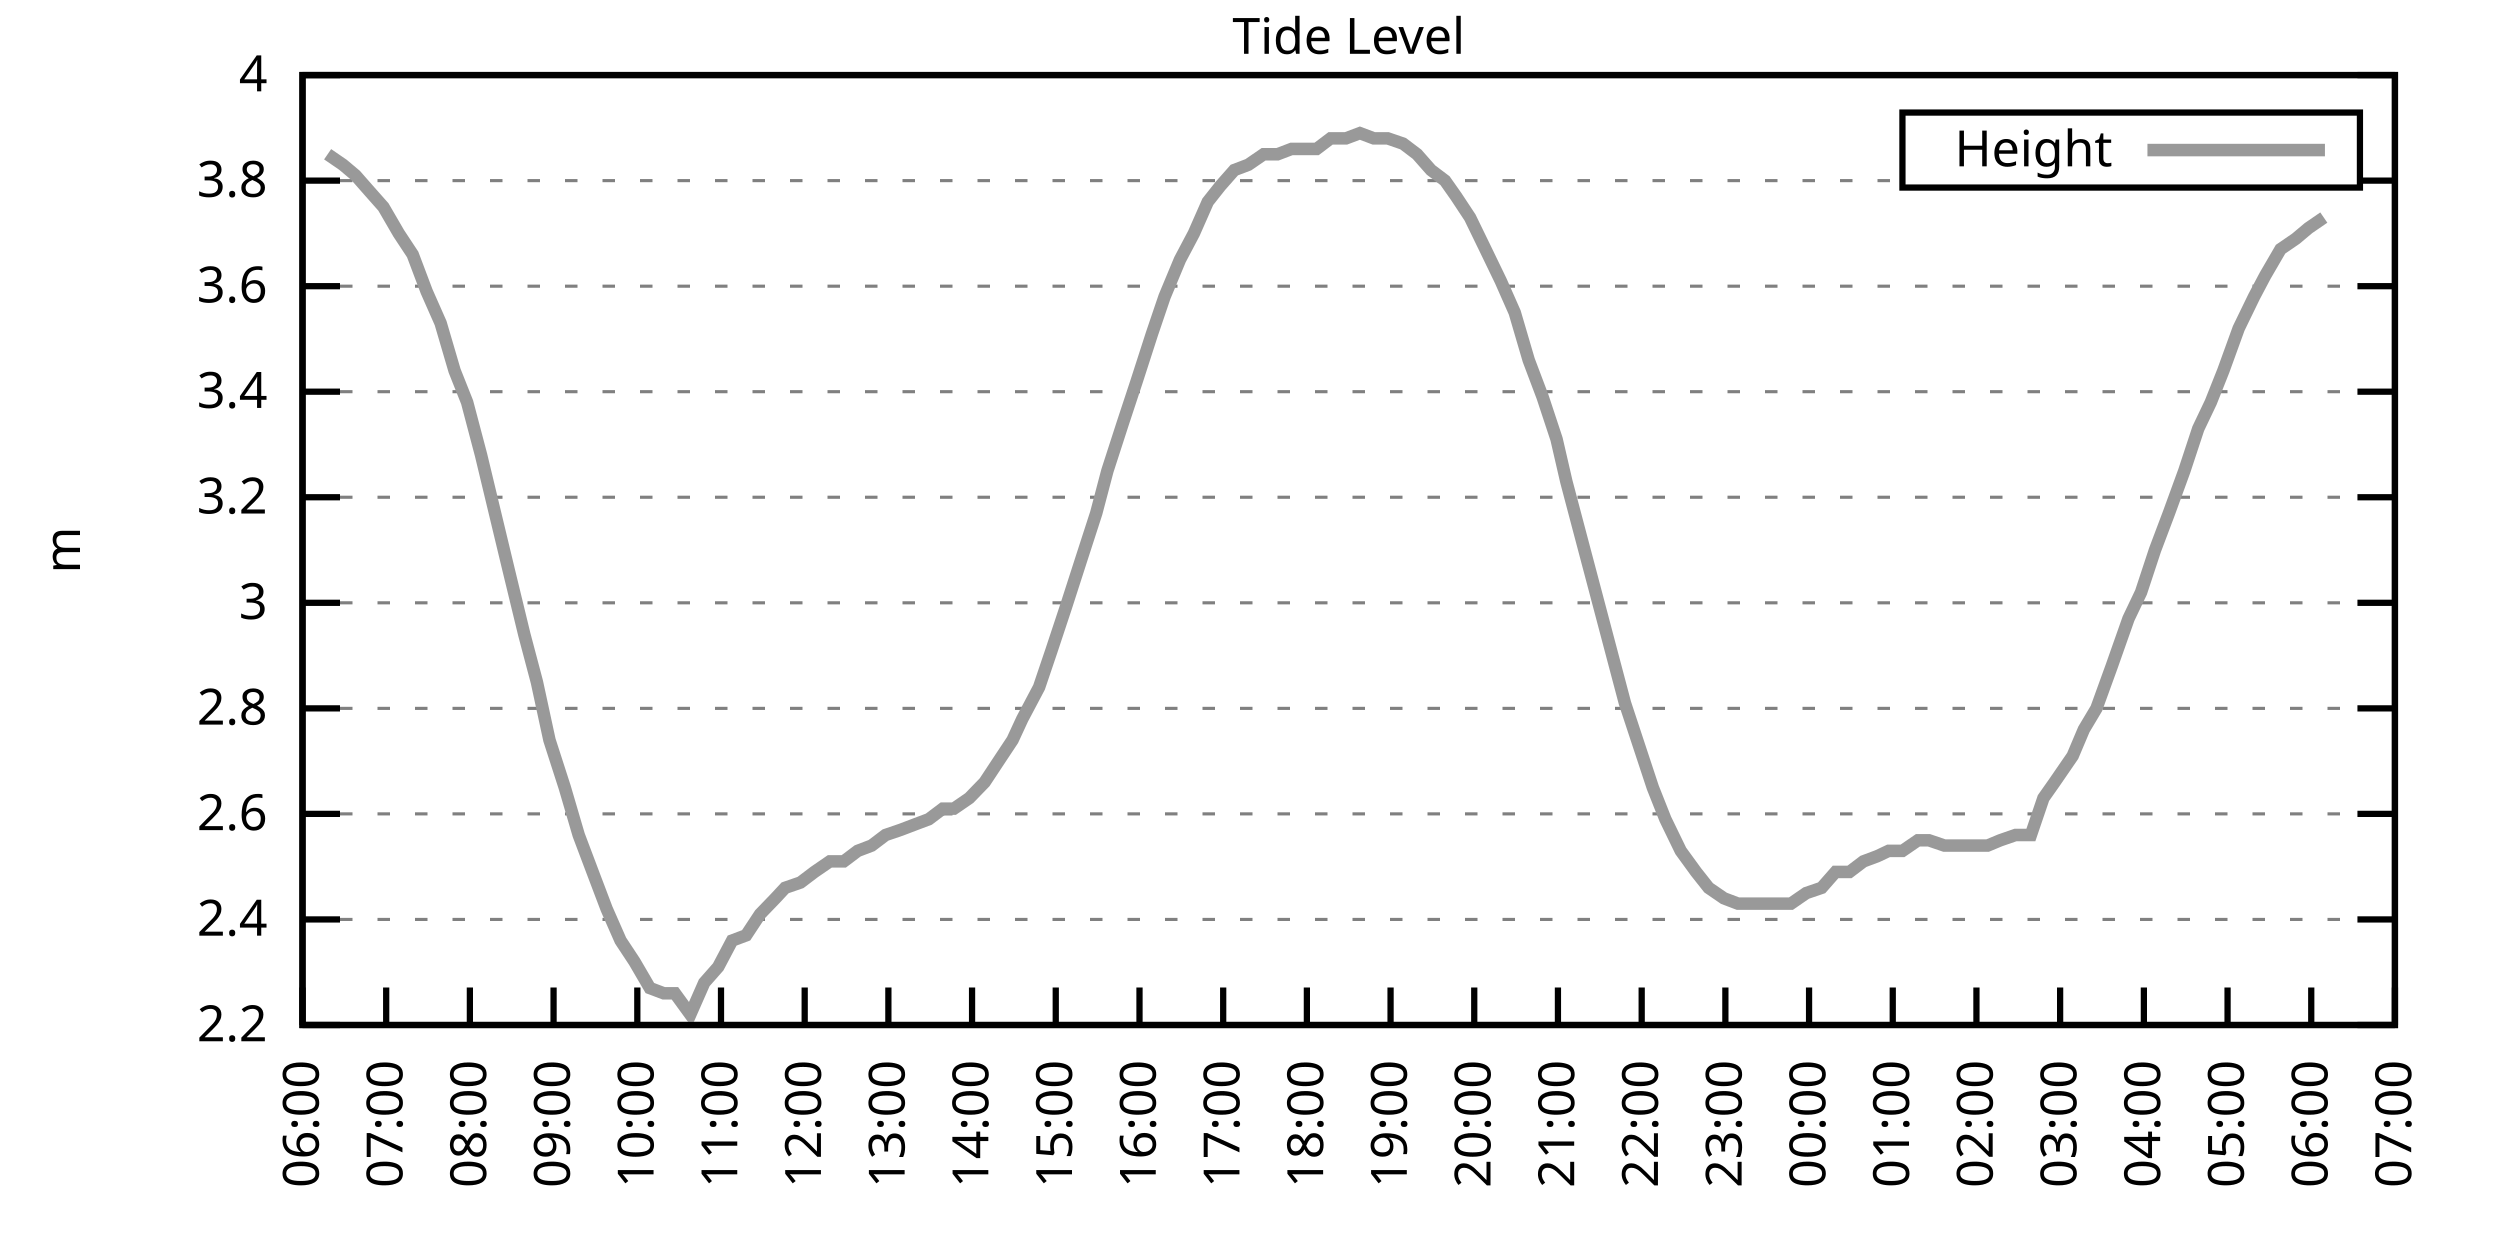
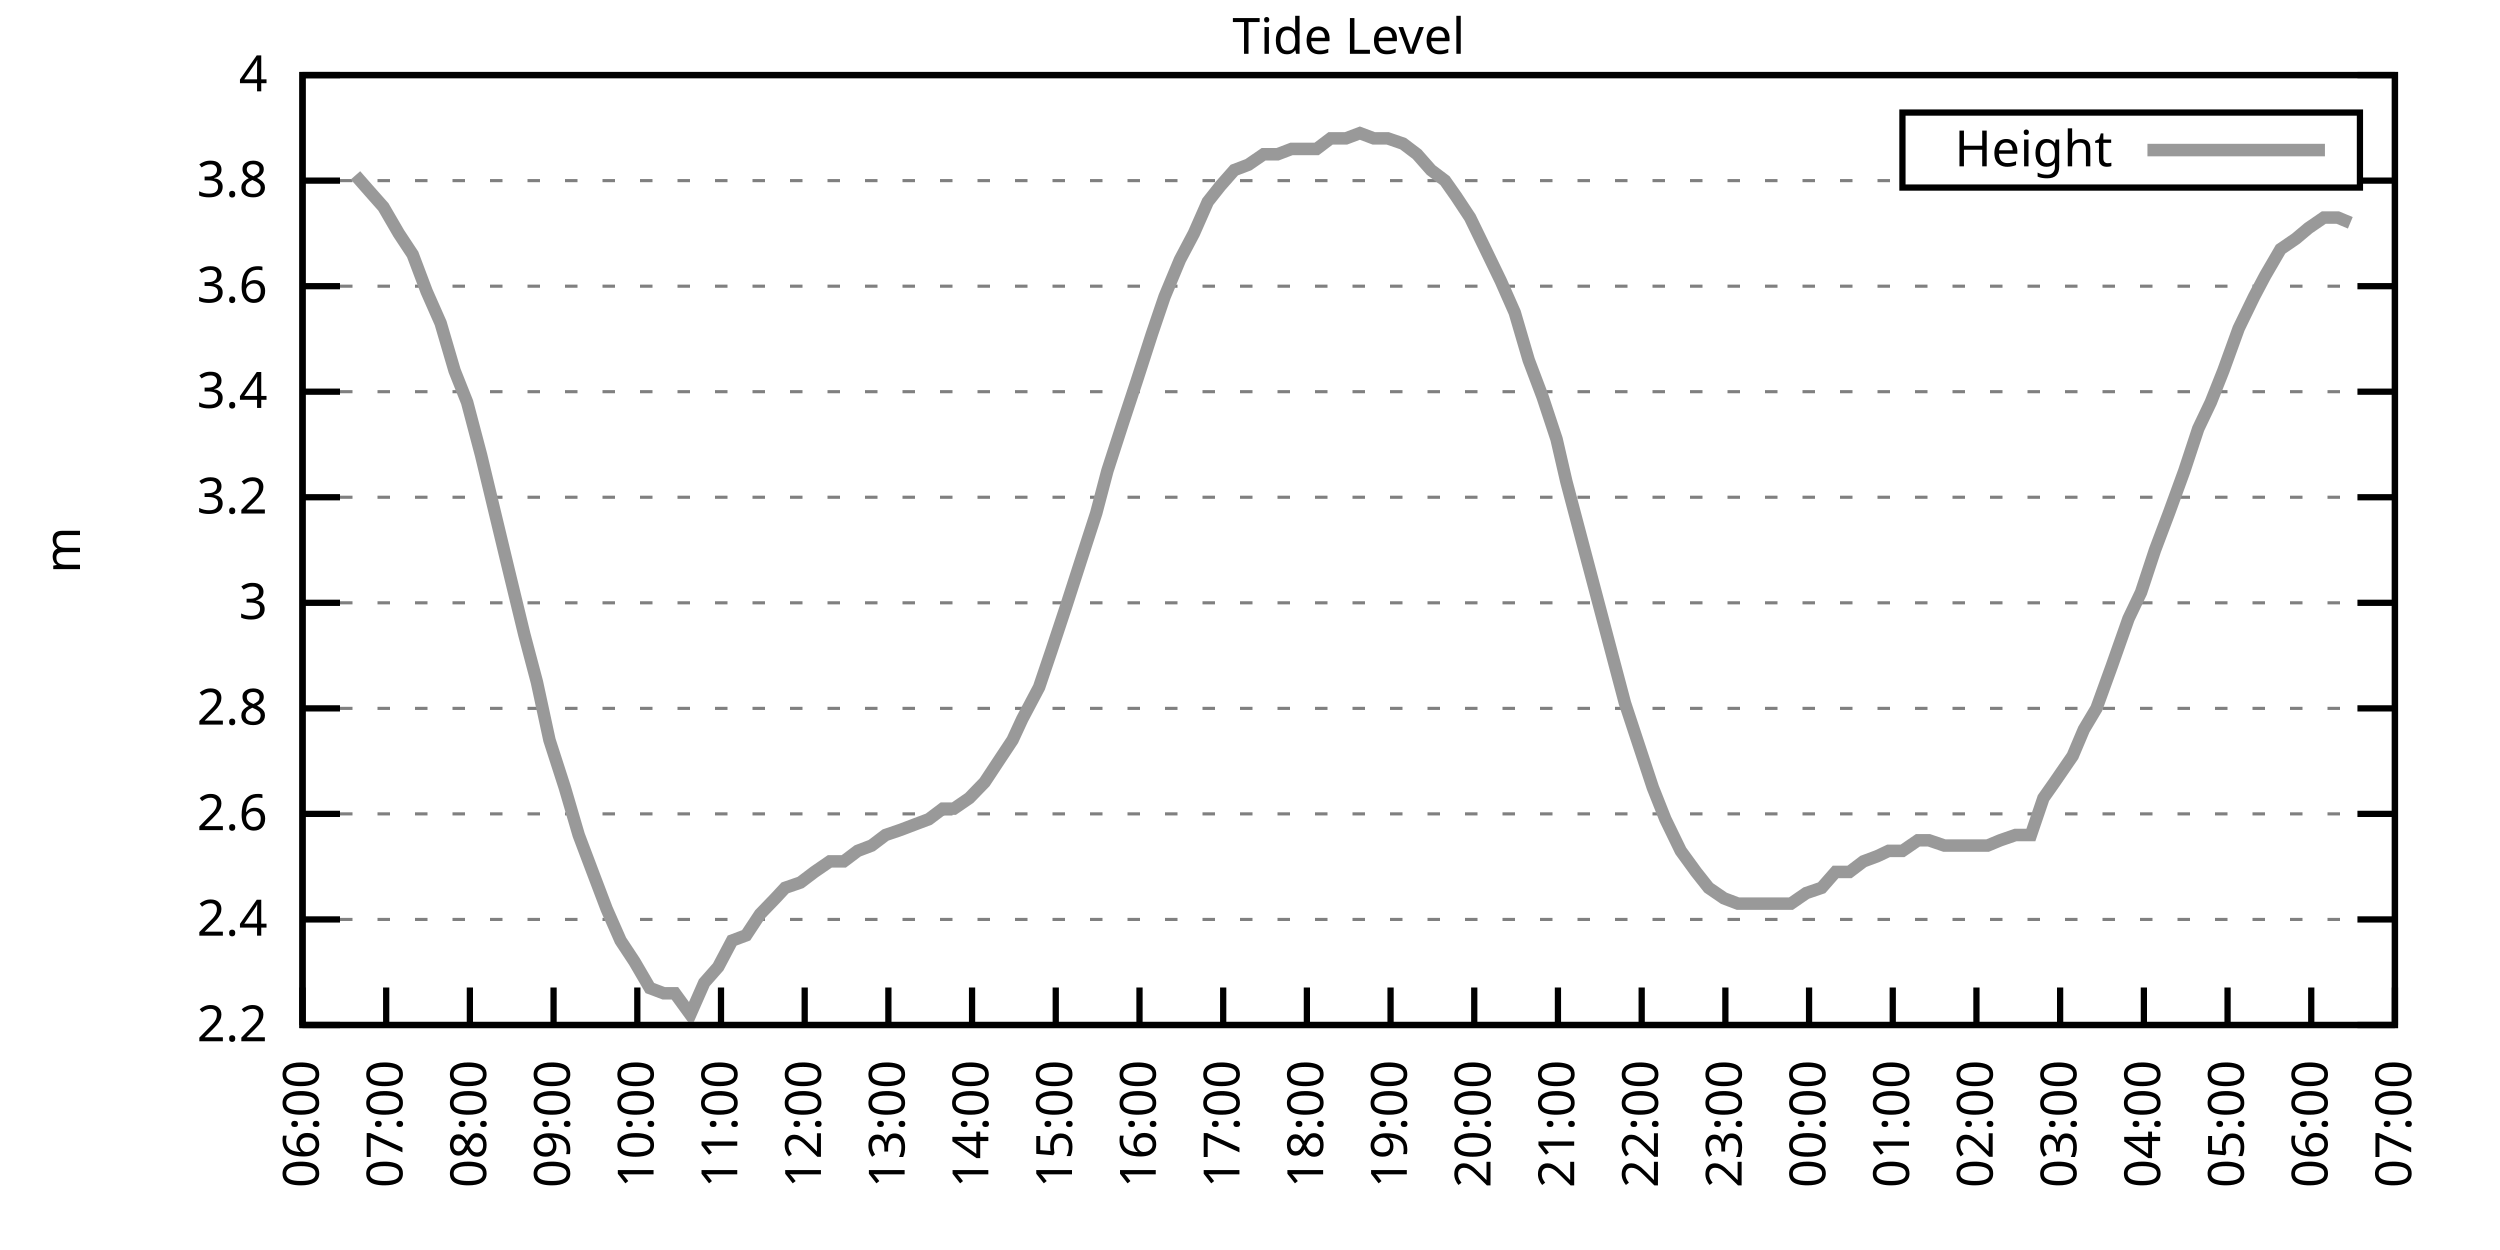
<svg xmlns="http://www.w3.org/2000/svg" xmlns:xlink="http://www.w3.org/1999/xlink" width="400" height="200" viewBox="0 0 400 200">
  <g id="gnuplot_canvas">
    <rect x="0" y="0" width="400" height="200" fill="none" />
    <defs>
      <circle id="gpDot" r="0.5" stroke-width="0.5" stroke="currentColor" />
      <path id="gpPt0" stroke-width="0.333" stroke="currentColor" d="M-1,0 h2 M0,-1 v2" />
      <path id="gpPt1" stroke-width="0.333" stroke="currentColor" d="M-1,-1 L1,1 M1,-1 L-1,1" />
      <path id="gpPt2" stroke-width="0.333" stroke="currentColor" d="M-1,0 L1,0 M0,-1 L0,1 M-1,-1 L1,1 M-1,1 L1,-1" />
      <rect id="gpPt3" stroke-width="0.333" stroke="currentColor" x="-1" y="-1" width="2" height="2" />
      <rect id="gpPt4" stroke-width="0.333" stroke="currentColor" fill="currentColor" x="-1" y="-1" width="2" height="2" />
      <circle id="gpPt5" stroke-width="0.333" stroke="currentColor" cx="0" cy="0" r="1" />
      <use xlink:href="#gpPt5" id="gpPt6" fill="currentColor" stroke="none" />
      <path id="gpPt7" stroke-width="0.333" stroke="currentColor" d="M0,-1.33 L-1.33,0.67 L1.33,0.67 z" />
      <use xlink:href="#gpPt7" id="gpPt8" fill="currentColor" stroke="none" />
      <use xlink:href="#gpPt7" id="gpPt9" stroke="currentColor" transform="rotate(180)" />
      <use xlink:href="#gpPt9" id="gpPt10" fill="currentColor" stroke="none" />
      <use xlink:href="#gpPt3" id="gpPt11" stroke="currentColor" transform="rotate(45)" />
      <use xlink:href="#gpPt11" id="gpPt12" fill="currentColor" stroke="none" />
      <path id="gpPt13" stroke-width="0.333" stroke="currentColor" d="M0,1.330 L1.265,0.411 L0.782,-1.067 L-0.782,-1.076 L-1.265,0.411 z" />
      <use xlink:href="#gpPt13" id="gpPt14" fill="currentColor" stroke="none" />
      <filter id="textbox" filterUnits="objectBoundingBox" x="0" y="0" height="1" width="1">
        <feFlood flood-color="white" flood-opacity="1" result="bgnd" />
        <feComposite in="SourceGraphic" in2="bgnd" operator="atop" />
      </filter>
      <filter id="greybox" filterUnits="objectBoundingBox" x="0" y="0" height="1" width="1">
        <feFlood flood-color="lightgrey" flood-opacity="1" result="grey" />
        <feComposite in="SourceGraphic" in2="grey" operator="atop" />
      </filter>
    </defs>
    <g fill="none" color="white" stroke="currentColor" stroke-width="1.00" stroke-linecap="butt" stroke-linejoin="miter">
</g>
    <g fill="none" color="black" stroke="currentColor" stroke-width="1.00" stroke-linecap="butt" stroke-linejoin="miter">
      <g stroke="none" shape-rendering="crispEdges">
        <polygon fill="rgb(255, 255, 255)" points="48.40,164.00 383.18,164.00 383.18,12.02 48.40,12.02 " />
      </g>
    </g>
    <g fill="none" color="black" stroke="currentColor" stroke-width="1.00" stroke-linecap="butt" stroke-linejoin="miter">
</g>
    <g fill="none" color="black" stroke="black" stroke-width="0.50" stroke-linecap="butt" stroke-linejoin="miter">
</g>
    <g fill="none" color="gray" stroke="currentColor" stroke-width="0.50" stroke-linecap="butt" stroke-linejoin="miter">
      <path stroke="gray" stroke-dasharray="2,4" class="gridline" d="M48.40,164.00 L383.19,164.00  " />
    </g>
    <g fill="none" color="gray" stroke="gray" stroke-width="1.00" stroke-linecap="butt" stroke-linejoin="miter">
</g>
    <g fill="none" color="black" stroke="currentColor" stroke-width="1.00" stroke-linecap="butt" stroke-linejoin="miter">
      <path stroke="black" d="M48.40,164.00 L54.40,164.00 M383.19,164.00 L377.19,164.00  " />
      <g transform="translate(42.80,166.60)" stroke="none" fill="black" font-family="Sans" font-size="8.00" text-anchor="end">
        <text>
          <tspan font-family="Sans"> 2.2</tspan>
        </text>
      </g>
    </g>
    <g fill="none" color="black" stroke="currentColor" stroke-width="1.00" stroke-linecap="butt" stroke-linejoin="miter">
</g>
    <g fill="none" color="black" stroke="black" stroke-width="0.50" stroke-linecap="butt" stroke-linejoin="miter">
</g>
    <g fill="none" color="gray" stroke="currentColor" stroke-width="0.50" stroke-linecap="butt" stroke-linejoin="miter">
      <path stroke="gray" stroke-dasharray="2,4" class="gridline" d="M48.40,147.11 L383.19,147.11  " />
    </g>
    <g fill="none" color="gray" stroke="gray" stroke-width="1.00" stroke-linecap="butt" stroke-linejoin="miter">
</g>
    <g fill="none" color="black" stroke="currentColor" stroke-width="1.00" stroke-linecap="butt" stroke-linejoin="miter">
      <path stroke="black" d="M48.40,147.11 L54.40,147.11 M383.19,147.11 L377.19,147.11  " />
      <g transform="translate(42.80,149.71)" stroke="none" fill="black" font-family="Sans" font-size="8.00" text-anchor="end">
        <text>
          <tspan font-family="Sans"> 2.4</tspan>
        </text>
      </g>
    </g>
    <g fill="none" color="black" stroke="currentColor" stroke-width="1.00" stroke-linecap="butt" stroke-linejoin="miter">
</g>
    <g fill="none" color="black" stroke="black" stroke-width="0.50" stroke-linecap="butt" stroke-linejoin="miter">
</g>
    <g fill="none" color="gray" stroke="currentColor" stroke-width="0.50" stroke-linecap="butt" stroke-linejoin="miter">
      <path stroke="gray" stroke-dasharray="2,4" class="gridline" d="M48.40,130.22 L383.19,130.22  " />
    </g>
    <g fill="none" color="gray" stroke="gray" stroke-width="1.00" stroke-linecap="butt" stroke-linejoin="miter">
</g>
    <g fill="none" color="black" stroke="currentColor" stroke-width="1.00" stroke-linecap="butt" stroke-linejoin="miter">
      <path stroke="black" d="M48.40,130.22 L54.40,130.22 M383.19,130.22 L377.19,130.22  " />
      <g transform="translate(42.80,132.82)" stroke="none" fill="black" font-family="Sans" font-size="8.00" text-anchor="end">
        <text>
          <tspan font-family="Sans"> 2.6</tspan>
        </text>
      </g>
    </g>
    <g fill="none" color="black" stroke="currentColor" stroke-width="1.00" stroke-linecap="butt" stroke-linejoin="miter">
</g>
    <g fill="none" color="black" stroke="black" stroke-width="0.50" stroke-linecap="butt" stroke-linejoin="miter">
</g>
    <g fill="none" color="gray" stroke="currentColor" stroke-width="0.50" stroke-linecap="butt" stroke-linejoin="miter">
      <path stroke="gray" stroke-dasharray="2,4" class="gridline" d="M48.40,113.34 L383.19,113.34  " />
    </g>
    <g fill="none" color="gray" stroke="gray" stroke-width="1.00" stroke-linecap="butt" stroke-linejoin="miter">
</g>
    <g fill="none" color="black" stroke="currentColor" stroke-width="1.00" stroke-linecap="butt" stroke-linejoin="miter">
      <path stroke="black" d="M48.40,113.34 L54.40,113.34 M383.19,113.34 L377.19,113.34  " />
      <g transform="translate(42.80,115.94)" stroke="none" fill="black" font-family="Sans" font-size="8.00" text-anchor="end">
        <text>
          <tspan font-family="Sans"> 2.8</tspan>
        </text>
      </g>
    </g>
    <g fill="none" color="black" stroke="currentColor" stroke-width="1.00" stroke-linecap="butt" stroke-linejoin="miter">
</g>
    <g fill="none" color="black" stroke="black" stroke-width="0.50" stroke-linecap="butt" stroke-linejoin="miter">
</g>
    <g fill="none" color="gray" stroke="currentColor" stroke-width="0.50" stroke-linecap="butt" stroke-linejoin="miter">
      <path stroke="gray" stroke-dasharray="2,4" class="gridline" d="M48.40,96.45 L383.19,96.45  " />
    </g>
    <g fill="none" color="gray" stroke="gray" stroke-width="1.00" stroke-linecap="butt" stroke-linejoin="miter">
</g>
    <g fill="none" color="black" stroke="currentColor" stroke-width="1.00" stroke-linecap="butt" stroke-linejoin="miter">
      <path stroke="black" d="M48.40,96.45 L54.40,96.45 M383.19,96.45 L377.19,96.45  " />
      <g transform="translate(42.80,99.05)" stroke="none" fill="black" font-family="Sans" font-size="8.00" text-anchor="end">
        <text>
          <tspan font-family="Sans"> 3</tspan>
        </text>
      </g>
    </g>
    <g fill="none" color="black" stroke="currentColor" stroke-width="1.00" stroke-linecap="butt" stroke-linejoin="miter">
</g>
    <g fill="none" color="black" stroke="black" stroke-width="0.50" stroke-linecap="butt" stroke-linejoin="miter">
</g>
    <g fill="none" color="gray" stroke="currentColor" stroke-width="0.50" stroke-linecap="butt" stroke-linejoin="miter">
      <path stroke="gray" stroke-dasharray="2,4" class="gridline" d="M48.40,79.56 L383.19,79.56  " />
    </g>
    <g fill="none" color="gray" stroke="gray" stroke-width="1.00" stroke-linecap="butt" stroke-linejoin="miter">
</g>
    <g fill="none" color="black" stroke="currentColor" stroke-width="1.00" stroke-linecap="butt" stroke-linejoin="miter">
      <path stroke="black" d="M48.40,79.56 L54.40,79.56 M383.19,79.56 L377.19,79.56  " />
      <g transform="translate(42.80,82.16)" stroke="none" fill="black" font-family="Sans" font-size="8.00" text-anchor="end">
        <text>
          <tspan font-family="Sans"> 3.2</tspan>
        </text>
      </g>
    </g>
    <g fill="none" color="black" stroke="currentColor" stroke-width="1.00" stroke-linecap="butt" stroke-linejoin="miter">
</g>
    <g fill="none" color="black" stroke="black" stroke-width="0.50" stroke-linecap="butt" stroke-linejoin="miter">
</g>
    <g fill="none" color="gray" stroke="currentColor" stroke-width="0.50" stroke-linecap="butt" stroke-linejoin="miter">
      <path stroke="gray" stroke-dasharray="2,4" class="gridline" d="M48.40,62.67 L383.19,62.67  " />
    </g>
    <g fill="none" color="gray" stroke="gray" stroke-width="1.00" stroke-linecap="butt" stroke-linejoin="miter">
</g>
    <g fill="none" color="black" stroke="currentColor" stroke-width="1.00" stroke-linecap="butt" stroke-linejoin="miter">
      <path stroke="black" d="M48.40,62.67 L54.40,62.67 M383.19,62.67 L377.19,62.67  " />
      <g transform="translate(42.80,65.27)" stroke="none" fill="black" font-family="Sans" font-size="8.00" text-anchor="end">
        <text>
          <tspan font-family="Sans"> 3.4</tspan>
        </text>
      </g>
    </g>
    <g fill="none" color="black" stroke="currentColor" stroke-width="1.00" stroke-linecap="butt" stroke-linejoin="miter">
</g>
    <g fill="none" color="black" stroke="black" stroke-width="0.50" stroke-linecap="butt" stroke-linejoin="miter">
</g>
    <g fill="none" color="gray" stroke="currentColor" stroke-width="0.50" stroke-linecap="butt" stroke-linejoin="miter">
      <path stroke="gray" stroke-dasharray="2,4" class="gridline" d="M48.40,45.79 L383.19,45.79  " />
    </g>
    <g fill="none" color="gray" stroke="gray" stroke-width="1.00" stroke-linecap="butt" stroke-linejoin="miter">
</g>
    <g fill="none" color="black" stroke="currentColor" stroke-width="1.00" stroke-linecap="butt" stroke-linejoin="miter">
      <path stroke="black" d="M48.40,45.79 L54.40,45.79 M383.19,45.79 L377.19,45.79  " />
      <g transform="translate(42.80,48.39)" stroke="none" fill="black" font-family="Sans" font-size="8.00" text-anchor="end">
        <text>
          <tspan font-family="Sans"> 3.6</tspan>
        </text>
      </g>
    </g>
    <g fill="none" color="black" stroke="currentColor" stroke-width="1.00" stroke-linecap="butt" stroke-linejoin="miter">
</g>
    <g fill="none" color="black" stroke="black" stroke-width="0.50" stroke-linecap="butt" stroke-linejoin="miter">
</g>
    <g fill="none" color="gray" stroke="currentColor" stroke-width="0.50" stroke-linecap="butt" stroke-linejoin="miter">
      <path stroke="gray" stroke-dasharray="2,4" class="gridline" d="M48.40,28.90 L304.39,28.90 M377.59,28.90 L383.19,28.90  " />
    </g>
    <g fill="none" color="gray" stroke="gray" stroke-width="1.00" stroke-linecap="butt" stroke-linejoin="miter">
</g>
    <g fill="none" color="black" stroke="currentColor" stroke-width="1.00" stroke-linecap="butt" stroke-linejoin="miter">
      <path stroke="black" d="M48.40,28.90 L54.40,28.90 M383.19,28.90 L377.19,28.90  " />
      <g transform="translate(42.80,31.50)" stroke="none" fill="black" font-family="Sans" font-size="8.00" text-anchor="end">
        <text>
          <tspan font-family="Sans"> 3.8</tspan>
        </text>
      </g>
    </g>
    <g fill="none" color="black" stroke="currentColor" stroke-width="1.00" stroke-linecap="butt" stroke-linejoin="miter">
</g>
    <g fill="none" color="black" stroke="black" stroke-width="0.50" stroke-linecap="butt" stroke-linejoin="miter">
</g>
    <g fill="none" color="gray" stroke="currentColor" stroke-width="0.50" stroke-linecap="butt" stroke-linejoin="miter">
      <path stroke="gray" stroke-dasharray="2,4" class="gridline" d="M48.40,12.01 L383.19,12.01  " />
    </g>
    <g fill="none" color="gray" stroke="gray" stroke-width="1.00" stroke-linecap="butt" stroke-linejoin="miter">
</g>
    <g fill="none" color="black" stroke="currentColor" stroke-width="1.00" stroke-linecap="butt" stroke-linejoin="miter">
      <path stroke="black" d="M48.40,12.01 L54.40,12.01 M383.19,12.01 L377.19,12.01  " />
      <g transform="translate(42.80,14.61)" stroke="none" fill="black" font-family="Sans" font-size="8.00" text-anchor="end">
        <text>
          <tspan font-family="Sans"> 4</tspan>
        </text>
      </g>
    </g>
    <g fill="none" color="black" stroke="currentColor" stroke-width="1.00" stroke-linecap="butt" stroke-linejoin="miter">
      <path stroke="black" d="M48.40,164.00 L48.40,158.00  " />
      <g transform="translate(51.00,169.60) rotate(270.00)" stroke="none" fill="black" font-family="Sans" font-size="8.00" text-anchor="end">
        <text>
          <tspan font-family="Sans">06:00</tspan>
        </text>
      </g>
    </g>
    <g fill="none" color="black" stroke="currentColor" stroke-width="1.00" stroke-linecap="butt" stroke-linejoin="miter">
      <path stroke="black" d="M61.79,164.00 L61.79,158.00  " />
      <g transform="translate(64.39,169.60) rotate(270.00)" stroke="none" fill="black" font-family="Sans" font-size="8.00" text-anchor="end">
        <text>
          <tspan font-family="Sans">07:00</tspan>
        </text>
      </g>
    </g>
    <g fill="none" color="black" stroke="currentColor" stroke-width="1.00" stroke-linecap="butt" stroke-linejoin="miter">
      <path stroke="black" d="M75.18,164.00 L75.18,158.00  " />
      <g transform="translate(77.78,169.60) rotate(270.00)" stroke="none" fill="black" font-family="Sans" font-size="8.00" text-anchor="end">
        <text>
          <tspan font-family="Sans">08:00</tspan>
        </text>
      </g>
    </g>
    <g fill="none" color="black" stroke="currentColor" stroke-width="1.00" stroke-linecap="butt" stroke-linejoin="miter">
      <path stroke="black" d="M88.57,164.00 L88.57,158.00  " />
      <g transform="translate(91.17,169.60) rotate(270.00)" stroke="none" fill="black" font-family="Sans" font-size="8.00" text-anchor="end">
        <text>
          <tspan font-family="Sans">09:00</tspan>
        </text>
      </g>
    </g>
    <g fill="none" color="black" stroke="currentColor" stroke-width="1.00" stroke-linecap="butt" stroke-linejoin="miter">
      <path stroke="black" d="M101.97,164.00 L101.97,158.00  " />
      <g transform="translate(104.57,169.60) rotate(270.00)" stroke="none" fill="black" font-family="Sans" font-size="8.00" text-anchor="end">
        <text>
          <tspan font-family="Sans">10:00</tspan>
        </text>
      </g>
    </g>
    <g fill="none" color="black" stroke="currentColor" stroke-width="1.00" stroke-linecap="butt" stroke-linejoin="miter">
      <path stroke="black" d="M115.36,164.00 L115.36,158.00  " />
      <g transform="translate(117.96,169.60) rotate(270.00)" stroke="none" fill="black" font-family="Sans" font-size="8.00" text-anchor="end">
        <text>
          <tspan font-family="Sans">11:00</tspan>
        </text>
      </g>
    </g>
    <g fill="none" color="black" stroke="currentColor" stroke-width="1.00" stroke-linecap="butt" stroke-linejoin="miter">
      <path stroke="black" d="M128.75,164.00 L128.75,158.00  " />
      <g transform="translate(131.35,169.60) rotate(270.00)" stroke="none" fill="black" font-family="Sans" font-size="8.00" text-anchor="end">
        <text>
          <tspan font-family="Sans">12:00</tspan>
        </text>
      </g>
    </g>
    <g fill="none" color="black" stroke="currentColor" stroke-width="1.00" stroke-linecap="butt" stroke-linejoin="miter">
      <path stroke="black" d="M142.14,164.00 L142.14,158.00  " />
      <g transform="translate(144.74,169.60) rotate(270.00)" stroke="none" fill="black" font-family="Sans" font-size="8.00" text-anchor="end">
        <text>
          <tspan font-family="Sans">13:00</tspan>
        </text>
      </g>
    </g>
    <g fill="none" color="black" stroke="currentColor" stroke-width="1.00" stroke-linecap="butt" stroke-linejoin="miter">
      <path stroke="black" d="M155.53,164.00 L155.53,158.00  " />
      <g transform="translate(158.13,169.60) rotate(270.00)" stroke="none" fill="black" font-family="Sans" font-size="8.00" text-anchor="end">
        <text>
          <tspan font-family="Sans">14:00</tspan>
        </text>
      </g>
    </g>
    <g fill="none" color="black" stroke="currentColor" stroke-width="1.00" stroke-linecap="butt" stroke-linejoin="miter">
      <path stroke="black" d="M168.92,164.00 L168.92,158.00  " />
      <g transform="translate(171.52,169.60) rotate(270.00)" stroke="none" fill="black" font-family="Sans" font-size="8.00" text-anchor="end">
        <text>
          <tspan font-family="Sans">15:00</tspan>
        </text>
      </g>
    </g>
    <g fill="none" color="black" stroke="currentColor" stroke-width="1.00" stroke-linecap="butt" stroke-linejoin="miter">
      <path stroke="black" d="M182.32,164.00 L182.32,158.00  " />
      <g transform="translate(184.92,169.60) rotate(270.00)" stroke="none" fill="black" font-family="Sans" font-size="8.00" text-anchor="end">
        <text>
          <tspan font-family="Sans">16:00</tspan>
        </text>
      </g>
    </g>
    <g fill="none" color="black" stroke="currentColor" stroke-width="1.00" stroke-linecap="butt" stroke-linejoin="miter">
      <path stroke="black" d="M195.71,164.00 L195.71,158.00  " />
      <g transform="translate(198.31,169.60) rotate(270.00)" stroke="none" fill="black" font-family="Sans" font-size="8.00" text-anchor="end">
        <text>
          <tspan font-family="Sans">17:00</tspan>
        </text>
      </g>
    </g>
    <g fill="none" color="black" stroke="currentColor" stroke-width="1.00" stroke-linecap="butt" stroke-linejoin="miter">
      <path stroke="black" d="M209.10,164.00 L209.10,158.00  " />
      <g transform="translate(211.70,169.60) rotate(270.00)" stroke="none" fill="black" font-family="Sans" font-size="8.00" text-anchor="end">
        <text>
          <tspan font-family="Sans">18:00</tspan>
        </text>
      </g>
    </g>
    <g fill="none" color="black" stroke="currentColor" stroke-width="1.00" stroke-linecap="butt" stroke-linejoin="miter">
      <path stroke="black" d="M222.49,164.00 L222.49,158.00  " />
      <g transform="translate(225.09,169.60) rotate(270.00)" stroke="none" fill="black" font-family="Sans" font-size="8.00" text-anchor="end">
        <text>
          <tspan font-family="Sans">19:00</tspan>
        </text>
      </g>
    </g>
    <g fill="none" color="black" stroke="currentColor" stroke-width="1.00" stroke-linecap="butt" stroke-linejoin="miter">
      <path stroke="black" d="M235.88,164.00 L235.88,158.00  " />
      <g transform="translate(238.48,169.60) rotate(270.00)" stroke="none" fill="black" font-family="Sans" font-size="8.00" text-anchor="end">
        <text>
          <tspan font-family="Sans">20:00</tspan>
        </text>
      </g>
    </g>
    <g fill="none" color="black" stroke="currentColor" stroke-width="1.00" stroke-linecap="butt" stroke-linejoin="miter">
      <path stroke="black" d="M249.27,164.00 L249.27,158.00  " />
      <g transform="translate(251.87,169.60) rotate(270.00)" stroke="none" fill="black" font-family="Sans" font-size="8.00" text-anchor="end">
        <text>
          <tspan font-family="Sans">21:00</tspan>
        </text>
      </g>
    </g>
    <g fill="none" color="black" stroke="currentColor" stroke-width="1.00" stroke-linecap="butt" stroke-linejoin="miter">
      <path stroke="black" d="M262.67,164.00 L262.67,158.00  " />
      <g transform="translate(265.27,169.60) rotate(270.00)" stroke="none" fill="black" font-family="Sans" font-size="8.00" text-anchor="end">
        <text>
          <tspan font-family="Sans">22:00</tspan>
        </text>
      </g>
    </g>
    <g fill="none" color="black" stroke="currentColor" stroke-width="1.00" stroke-linecap="butt" stroke-linejoin="miter">
      <path stroke="black" d="M276.06,164.00 L276.06,158.00  " />
      <g transform="translate(278.66,169.60) rotate(270.00)" stroke="none" fill="black" font-family="Sans" font-size="8.00" text-anchor="end">
        <text>
          <tspan font-family="Sans">23:00</tspan>
        </text>
      </g>
    </g>
    <g fill="none" color="black" stroke="currentColor" stroke-width="1.00" stroke-linecap="butt" stroke-linejoin="miter">
      <path stroke="black" d="M289.45,164.00 L289.45,158.00  " />
      <g transform="translate(292.05,169.60) rotate(270.00)" stroke="none" fill="black" font-family="Sans" font-size="8.00" text-anchor="end">
        <text>
          <tspan font-family="Sans">00:00</tspan>
        </text>
      </g>
    </g>
    <g fill="none" color="black" stroke="currentColor" stroke-width="1.00" stroke-linecap="butt" stroke-linejoin="miter">
      <path stroke="black" d="M302.84,164.00 L302.84,158.00  " />
      <g transform="translate(305.44,169.60) rotate(270.00)" stroke="none" fill="black" font-family="Sans" font-size="8.00" text-anchor="end">
        <text>
          <tspan font-family="Sans">01:00</tspan>
        </text>
      </g>
    </g>
    <g fill="none" color="black" stroke="currentColor" stroke-width="1.00" stroke-linecap="butt" stroke-linejoin="miter">
      <path stroke="black" d="M316.23,164.00 L316.23,158.00  " />
      <g transform="translate(318.83,169.60) rotate(270.00)" stroke="none" fill="black" font-family="Sans" font-size="8.00" text-anchor="end">
        <text>
          <tspan font-family="Sans">02:00</tspan>
        </text>
      </g>
    </g>
    <g fill="none" color="black" stroke="currentColor" stroke-width="1.00" stroke-linecap="butt" stroke-linejoin="miter">
      <path stroke="black" d="M329.62,164.00 L329.62,158.00  " />
      <g transform="translate(332.22,169.60) rotate(270.00)" stroke="none" fill="black" font-family="Sans" font-size="8.00" text-anchor="end">
        <text>
          <tspan font-family="Sans">03:00</tspan>
        </text>
      </g>
    </g>
    <g fill="none" color="black" stroke="currentColor" stroke-width="1.00" stroke-linecap="butt" stroke-linejoin="miter">
      <path stroke="black" d="M343.02,164.00 L343.02,158.00  " />
      <g transform="translate(345.62,169.60) rotate(270.00)" stroke="none" fill="black" font-family="Sans" font-size="8.00" text-anchor="end">
        <text>
          <tspan font-family="Sans">04:00</tspan>
        </text>
      </g>
    </g>
    <g fill="none" color="black" stroke="currentColor" stroke-width="1.00" stroke-linecap="butt" stroke-linejoin="miter">
      <path stroke="black" d="M356.41,164.00 L356.41,158.00  " />
      <g transform="translate(359.01,169.60) rotate(270.00)" stroke="none" fill="black" font-family="Sans" font-size="8.00" text-anchor="end">
        <text>
          <tspan font-family="Sans">05:00</tspan>
        </text>
      </g>
    </g>
    <g fill="none" color="black" stroke="currentColor" stroke-width="1.00" stroke-linecap="butt" stroke-linejoin="miter">
      <path stroke="black" d="M369.80,164.00 L369.80,158.00  " />
      <g transform="translate(372.40,169.60) rotate(270.00)" stroke="none" fill="black" font-family="Sans" font-size="8.00" text-anchor="end">
        <text>
          <tspan font-family="Sans">06:00</tspan>
        </text>
      </g>
    </g>
    <g fill="none" color="black" stroke="currentColor" stroke-width="1.00" stroke-linecap="butt" stroke-linejoin="miter">
      <path stroke="black" d="M383.19,164.00 L383.19,158.00  " />
      <g transform="translate(385.79,169.60) rotate(270.00)" stroke="none" fill="black" font-family="Sans" font-size="8.00" text-anchor="end">
        <text>
          <tspan font-family="Sans">07:00</tspan>
        </text>
      </g>
    </g>
    <g fill="none" color="black" stroke="currentColor" stroke-width="1.00" stroke-linecap="butt" stroke-linejoin="miter">
</g>
    <g fill="none" color="black" stroke="currentColor" stroke-width="1.00" stroke-linecap="butt" stroke-linejoin="miter">
      <path stroke="black" d="M48.40,12.01 L48.40,164.00 L383.19,164.00 L383.19,12.01 L48.40,12.01 Z  " />
    </g>
    <g fill="none" color="black" stroke="currentColor" stroke-width="1.00" stroke-linecap="butt" stroke-linejoin="miter">
</g>
    <g fill="none" color="black" stroke="currentColor" stroke-width="1.00" stroke-linecap="butt" stroke-linejoin="miter">
      <path stroke="black" d="M304.39,30.01 L304.39,18.01 L377.59,18.01 L377.59,30.01 L304.39,30.01 Z  " />
    </g>
    <g id="Tide_level_plot_1">
      <g fill="none" color="white" stroke="black" stroke-width="2.00" stroke-linecap="butt" stroke-linejoin="miter">
</g>
      <g fill="none" color="black" stroke="currentColor" stroke-width="2.00" stroke-linecap="butt" stroke-linejoin="miter">
        <g transform="translate(337.99,26.61)" stroke="none" fill="black" font-family="Sans" font-size="8.00" text-anchor="end">
          <text>
            <tspan font-family="Sans">Height</tspan>
          </text>
        </g>
      </g>
      <g fill="none" color="black" stroke="currentColor" stroke-width="2.00" stroke-linecap="butt" stroke-linejoin="miter">
-         <path stroke="rgb(153, 153, 153)" d="M343.59,24.01 L371.99,24.01 M52.42,24.68 L54.87,26.36 L56.88,28.05 L59.11,30.59 L61.35,33.12 L63.80,37.34   L66.03,40.72 L68.26,46.63 L70.50,51.70 L72.73,59.30 L74.74,64.36 L76.97,72.81 L81.43,91.38 L83.89,101.52   L85.90,109.11 L87.91,118.40 L90.36,126.00 L92.59,133.60 L94.82,139.51 L97.06,145.42 L99.29,150.49 L101.52,153.87   L103.98,158.09 L106.21,158.93 L107.99,158.93 L110.45,162.31 L112.68,157.24 L114.91,154.71 L117.14,150.49 L119.38,149.65   L121.61,146.27 L124.06,143.73 L125.62,142.05 L128.08,141.20 L130.31,139.51 L132.77,137.82 L135.00,137.82 L137.23,136.14   L139.46,135.29 L141.69,133.60 L144.15,132.76 L146.38,131.91 L148.61,131.07 L150.85,129.38 L152.63,129.38 L155.09,127.69   L157.54,125.16 L159.77,121.78 L162.01,118.40 L163.57,115.03 L166.25,109.96 L168.25,104.05 L170.49,97.29 L172.94,89.69   L175.40,82.09 L177.18,75.34 L179.64,67.74 L181.87,60.98 L184.32,53.39 L186.33,47.47 L188.79,41.56 L191.02,37.34   L193.25,32.28 L195.26,29.74 L197.49,27.21 L199.73,26.36 L202.18,24.68 L204.41,24.68 L206.64,23.83 L208.88,23.83   L210.66,23.83 L212.89,22.14 L215.35,22.14 L217.58,21.30 L219.81,22.14 L222.04,22.14 L224.50,22.99 L226.73,24.68   L228.96,27.21 L231.20,28.90 L232.98,31.43 L235.21,34.81 L237.67,39.87 L240.12,44.94 L242.36,50.01 L244.59,57.61   L246.82,63.52 L249.05,70.27 L250.61,77.03 L253.51,88.00 L255.30,94.76 L257.53,103.20 L259.99,112.49 L262.22,119.25   L264.45,126.00 L266.46,131.07 L268.92,136.14 L271.37,139.51 L273.38,142.05 L275.83,143.73 L278.07,144.58 L280.30,144.58   L281.86,144.58 L284.32,144.58 L286.55,144.58 L289.00,142.89 L291.46,142.05 L293.69,139.51 L295.92,139.51 L298.15,137.82   L300.39,136.98 L302.17,136.14 L304.40,136.14 L306.86,134.45 L308.64,134.45 L311.10,135.29 L313.11,135.29 L316.01,135.29   L318.02,135.29 L320.03,134.45 L322.48,133.60 L324.94,133.60 L326.95,127.69 L328.73,125.16 L331.63,120.94 L333.42,116.71   L335.43,113.34 L337.88,106.58 L340.56,98.98 L342.57,94.76 L344.80,88.00 L347.03,82.09 L349.49,75.34 L351.72,68.58   L353.73,64.36 L355.74,59.30 L358.19,52.54 L360.65,47.47 L362.43,44.10 L364.89,39.87 L367.34,38.19 L369.35,36.50   L371.81,34.81  " />
+         <path stroke="rgb(153, 153, 153)" d="M343.59,24.01 L371.99,24.01 M56.88,28.05 L59.11,30.59 L61.35,33.12 L63.80,37.34 L66.03,40.72 L68.26,46.63   L70.50,51.70 L72.73,59.30 L74.74,64.36 L76.97,72.81 L81.43,91.38 L83.89,101.52 L85.90,109.11 L87.91,118.40   L90.36,126.00 L92.59,133.60 L94.82,139.51 L97.06,145.42 L99.29,150.49 L101.52,153.87 L103.98,158.09 L106.21,158.93   L107.99,158.93 L110.45,162.31 L112.68,157.24 L114.91,154.71 L117.14,150.49 L119.38,149.65 L121.61,146.27 L124.06,143.73   L125.62,142.05 L128.08,141.20 L130.31,139.51 L132.77,137.82 L135.00,137.82 L137.23,136.14 L139.46,135.29 L141.69,133.60   L144.15,132.76 L146.38,131.91 L148.61,131.07 L150.85,129.38 L152.63,129.38 L155.09,127.69 L157.54,125.16 L159.77,121.78   L162.01,118.40 L163.57,115.03 L166.25,109.96 L168.25,104.05 L170.49,97.29 L172.94,89.69 L175.40,82.09 L177.18,75.34   L179.64,67.74 L181.87,60.98 L184.32,53.39 L186.33,47.47 L188.79,41.56 L191.02,37.34 L193.25,32.28 L195.26,29.74   L197.49,27.21 L199.73,26.36 L202.18,24.68 L204.41,24.68 L206.64,23.83 L208.88,23.83 L210.66,23.83 L212.89,22.14   L215.35,22.14 L217.58,21.30 L219.81,22.14 L222.04,22.14 L224.50,22.99 L226.73,24.68 L228.96,27.21 L231.20,28.90   L232.98,31.43 L235.21,34.81 L237.67,39.87 L240.12,44.94 L242.36,50.01 L244.59,57.61 L246.82,63.52 L249.05,70.27   L250.61,77.03 L253.51,88.00 L255.30,94.76 L257.53,103.20 L259.99,112.49 L262.22,119.25 L264.45,126.00 L266.46,131.07   L268.92,136.14 L271.37,139.51 L273.38,142.05 L275.83,143.73 L278.07,144.58 L280.30,144.58 L281.86,144.58 L284.32,144.58   L286.55,144.58 L289.00,142.89 L291.46,142.05 L293.69,139.51 L295.92,139.51 L298.15,137.82 L300.39,136.98 L302.17,136.14   L304.40,136.14 L306.86,134.45 L308.64,134.45 L311.10,135.29 L313.11,135.29 L316.01,135.29 L318.02,135.29 L320.03,134.45   L322.48,133.60 L324.94,133.60 L326.95,127.69 L328.73,125.16 L331.63,120.94 L333.42,116.71 L335.43,113.34 L337.88,106.58   L340.56,98.98 L342.57,94.76 L344.80,88.00 L347.03,82.09 L349.49,75.34 L351.72,68.58 L353.73,64.36 L355.74,59.30   L358.19,52.54 L360.65,47.47 L362.43,44.10 L364.89,39.87 L367.34,38.19 L369.35,36.50 L371.81,34.81 L374.04,34.81   L376.05,35.65  " />
      </g>
    </g>
    <g fill="none" color="black" stroke="currentColor" stroke-width="2.00" stroke-linecap="butt" stroke-linejoin="miter">
</g>
    <g fill="none" color="black" stroke="black" stroke-width="1.00" stroke-linecap="butt" stroke-linejoin="miter">
</g>
    <g fill="none" color="black" stroke="currentColor" stroke-width="1.00" stroke-linecap="butt" stroke-linejoin="miter">
      <path stroke="black" d="M48.40,12.01 L48.40,164.00 L383.19,164.00 L383.19,12.01 L48.40,12.01 Z  " />
      <g transform="translate(12.80,88.01) rotate(270.00)" stroke="none" fill="black" font-family="Sans" font-size="8.00" text-anchor="middle">
        <text>
          <tspan font-family="Sans">m</tspan>
        </text>
      </g>
    </g>
    <g fill="none" color="black" stroke="currentColor" stroke-width="1.00" stroke-linecap="butt" stroke-linejoin="miter">
</g>
    <g fill="none" color="black" stroke="currentColor" stroke-width="1.00" stroke-linecap="butt" stroke-linejoin="miter">
      <g transform="translate(215.79,8.61)" stroke="none" fill="black" font-family="Sans" font-size="8.00" text-anchor="middle">
        <text>
          <tspan font-family="Sans">Tide Level</tspan>
        </text>
      </g>
    </g>
    <g fill="none" color="black" stroke="currentColor" stroke-width="1.00" stroke-linecap="butt" stroke-linejoin="miter">
</g>
  </g>
</svg>
